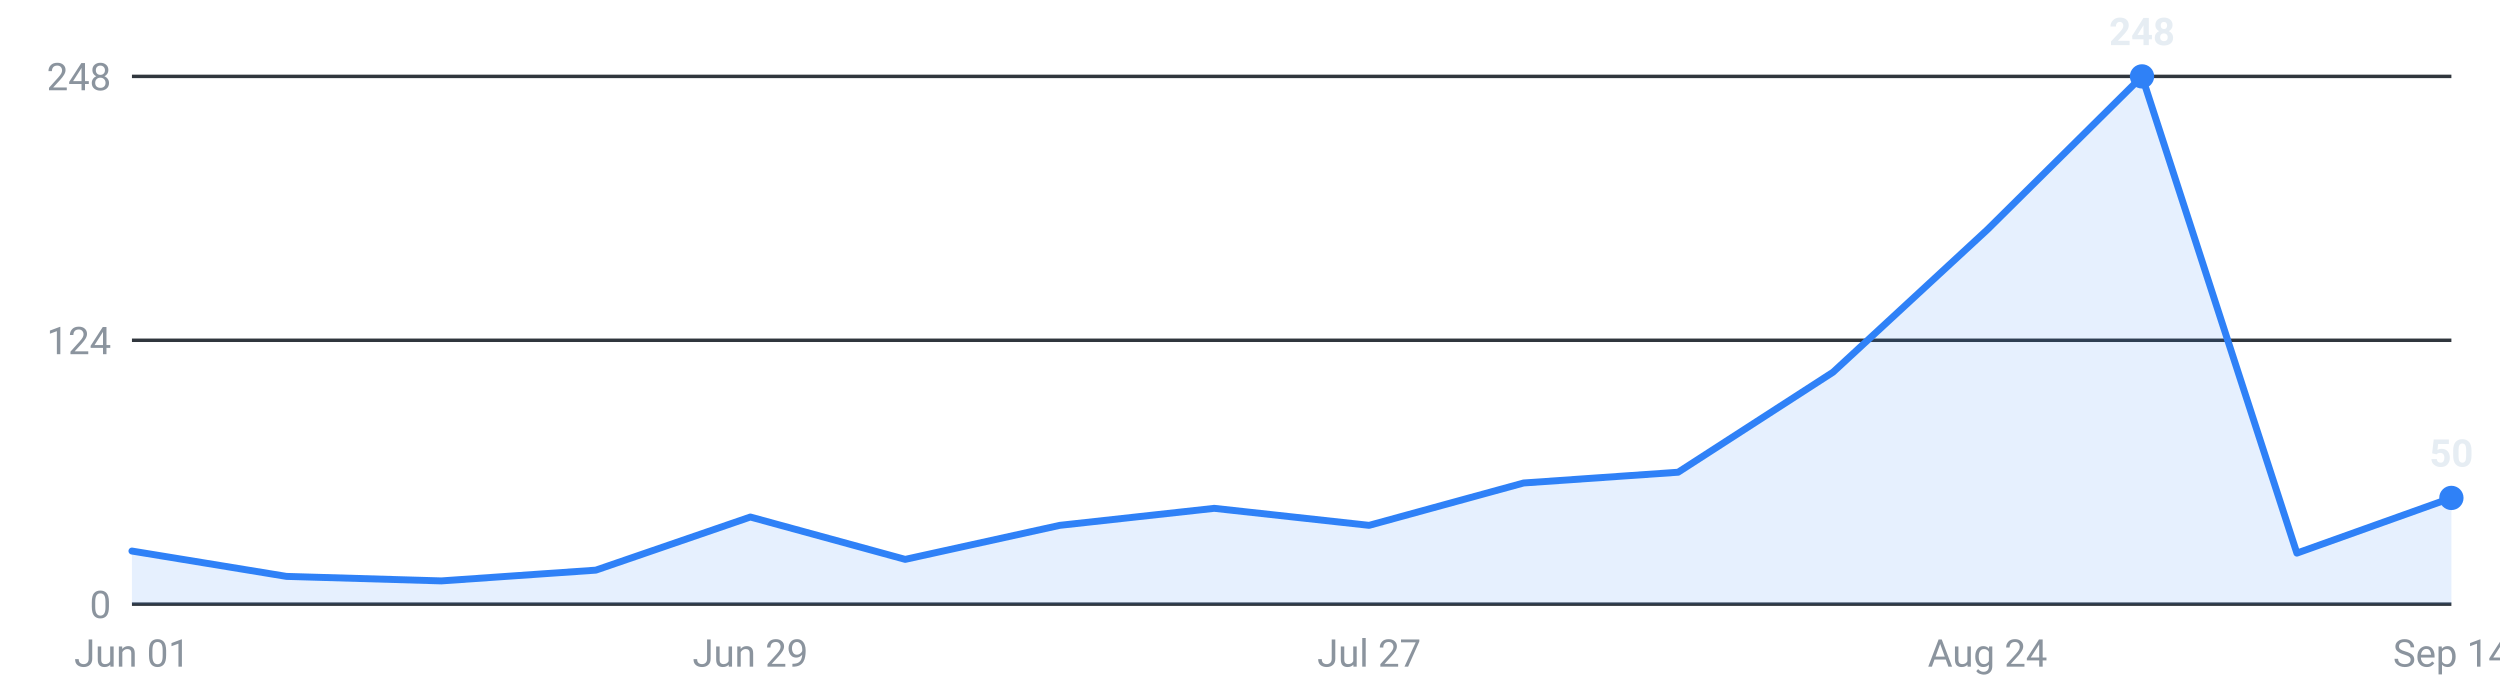
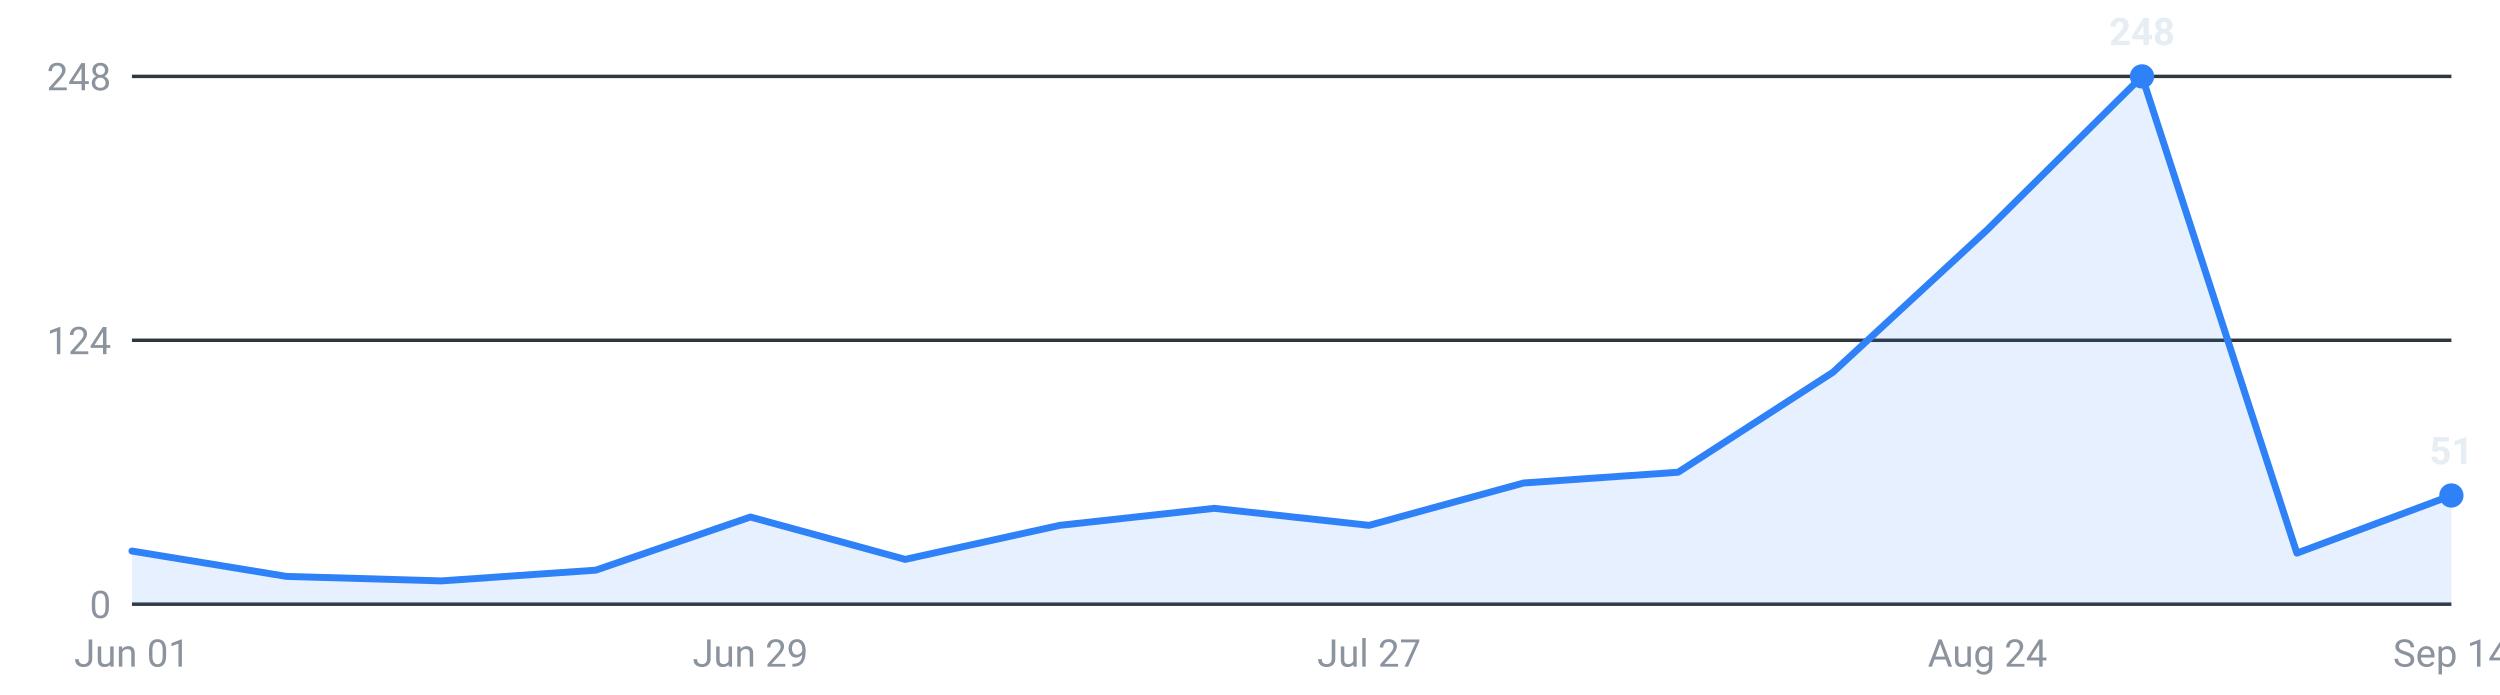
<svg xmlns="http://www.w3.org/2000/svg" viewBox="0 0 720 200" width="720" height="200" role="img" aria-label="Internships posted per week, last 16 weeks">
  <g font-family="-apple-system,Segoe UI,Roboto,sans-serif" font-size="11">
    <line x1="38" y1="174.0" x2="706" y2="174.0" stroke="#30363d" stroke-width="1" />
    <text x="32" y="178.0" text-anchor="end" fill="#8b949e">0</text>
    <line x1="38" y1="98.0" x2="706" y2="98.0" stroke="#30363d" stroke-width="1" />
    <text x="32" y="102.0" text-anchor="end" fill="#8b949e">124</text>
    <line x1="38" y1="22.0" x2="706" y2="22.0" stroke="#30363d" stroke-width="1" />
    <text x="32" y="26.0" text-anchor="end" fill="#8b949e">248</text>
-     <path d="M38.0,174 L38.0,158.7 L82.5,166.0 L127.1,167.3 L171.6,164.2 L216.1,148.9 L260.7,161.1 L305.2,151.3 L349.7,146.4 L394.3,151.3 L438.8,139.1 L483.3,136.0 L527.9,107.2 L572.4,66.1 L616.9,22.0 L661.5,159.3 L706.0,143.4 L706.0,174 Z" fill="#2f81f7" fill-opacity="0.12" />
-     <polyline points="38.0,158.7 82.5,166.0 127.1,167.3 171.6,164.2 216.1,148.9 260.7,161.1 305.2,151.3 349.7,146.4 394.3,151.3 438.8,139.1 483.3,136.0 527.9,107.2 572.4,66.1 616.9,22.0 661.5,159.3 706.0,143.4" fill="none" stroke="#2f81f7" stroke-width="2" stroke-linejoin="round" stroke-linecap="round" />
+     <path d="M38.0,174 L38.0,158.7 L82.5,166.0 L127.1,167.3 L171.6,164.2 L216.1,148.9 L260.7,161.1 L305.2,151.3 L349.7,146.4 L394.3,151.3 L438.8,139.1 L483.3,136.0 L527.9,107.2 L572.4,66.1 L616.9,22.0 L661.5,159.3 L706.0,142.7 L706.0,174 Z" fill="#2f81f7" fill-opacity="0.12" />
+     <polyline points="38.0,158.7 82.5,166.0 127.1,167.3 171.6,164.2 216.1,148.9 260.7,161.1 305.2,151.3 349.7,146.4 394.3,151.3 438.8,139.1 483.3,136.0 527.9,107.2 572.4,66.1 616.9,22.0 661.5,159.3 706.0,142.7" fill="none" stroke="#2f81f7" stroke-width="2" stroke-linejoin="round" stroke-linecap="round" />
    <circle cx="616.9" cy="22.0" r="3.5" fill="#2f81f7" />
    <text x="616.9" y="13.0" text-anchor="middle" fill="#e6edf3" font-weight="600">248</text>
-     <circle cx="706.0" cy="143.4" r="3.5" fill="#2f81f7" />
-     <text x="706.0" y="134.4" text-anchor="middle" fill="#e6edf3" font-weight="600">50</text>
+     <circle cx="706.0" cy="142.7" r="3.5" fill="#2f81f7" />
+     <text x="706.0" y="133.7" text-anchor="middle" fill="#e6edf3" font-weight="600">51</text>
    <text x="38.0" y="192" text-anchor="middle" fill="#8b949e">Jun 01</text>
    <text x="216.1" y="192" text-anchor="middle" fill="#8b949e">Jun 29</text>
    <text x="394.3" y="192" text-anchor="middle" fill="#8b949e">Jul 27</text>
    <text x="572.4" y="192" text-anchor="middle" fill="#8b949e">Aug 24</text>
    <text x="706.0" y="192" text-anchor="middle" fill="#8b949e">Sep 14</text>
  </g>
</svg>
